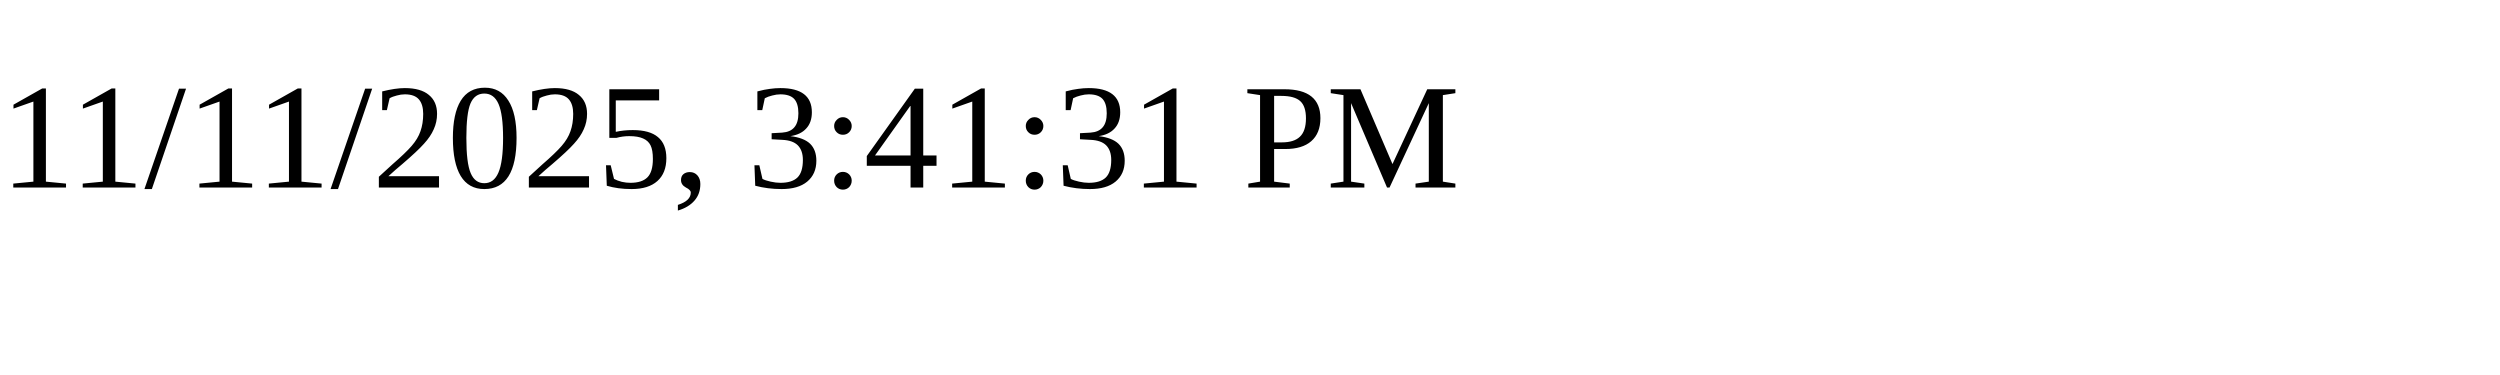
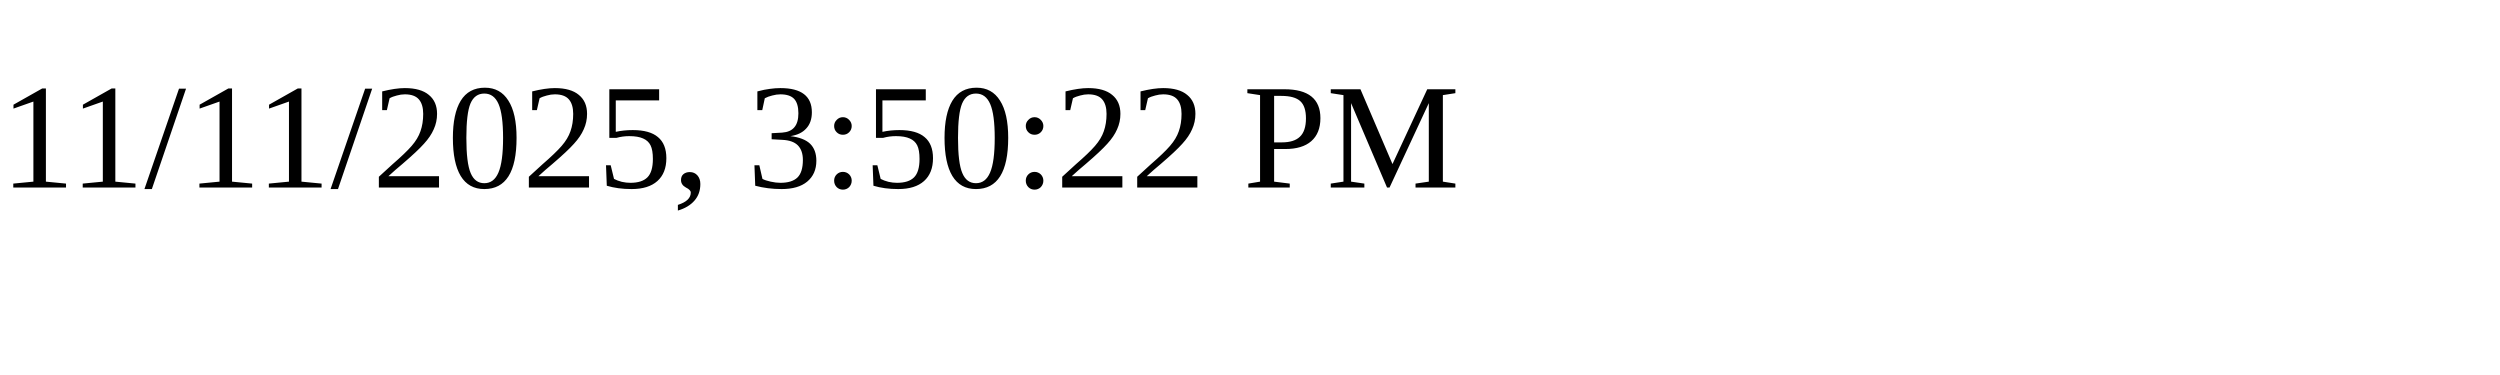
<svg xmlns="http://www.w3.org/2000/svg" height="30" width="200">
-   <text x="0" y="15">11/11/2025, 3:41:31 PM</text>
+   <text x="0" y="15">11/11/2025, 3:50:22 PM</text>
</svg>
